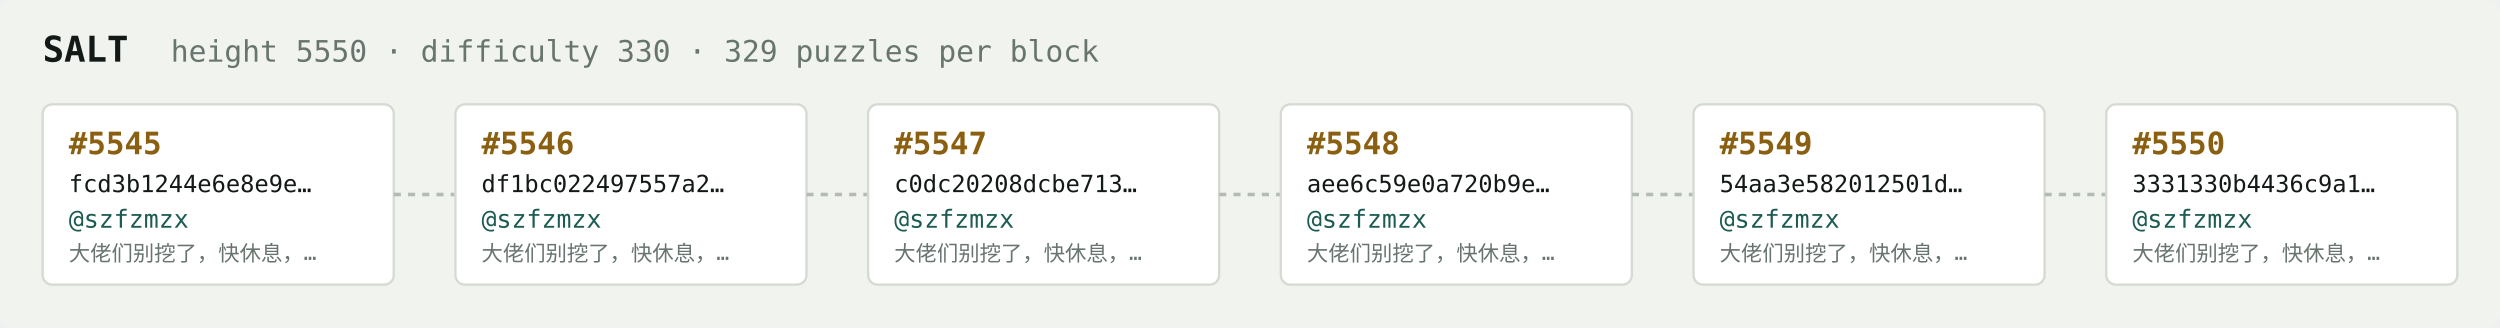
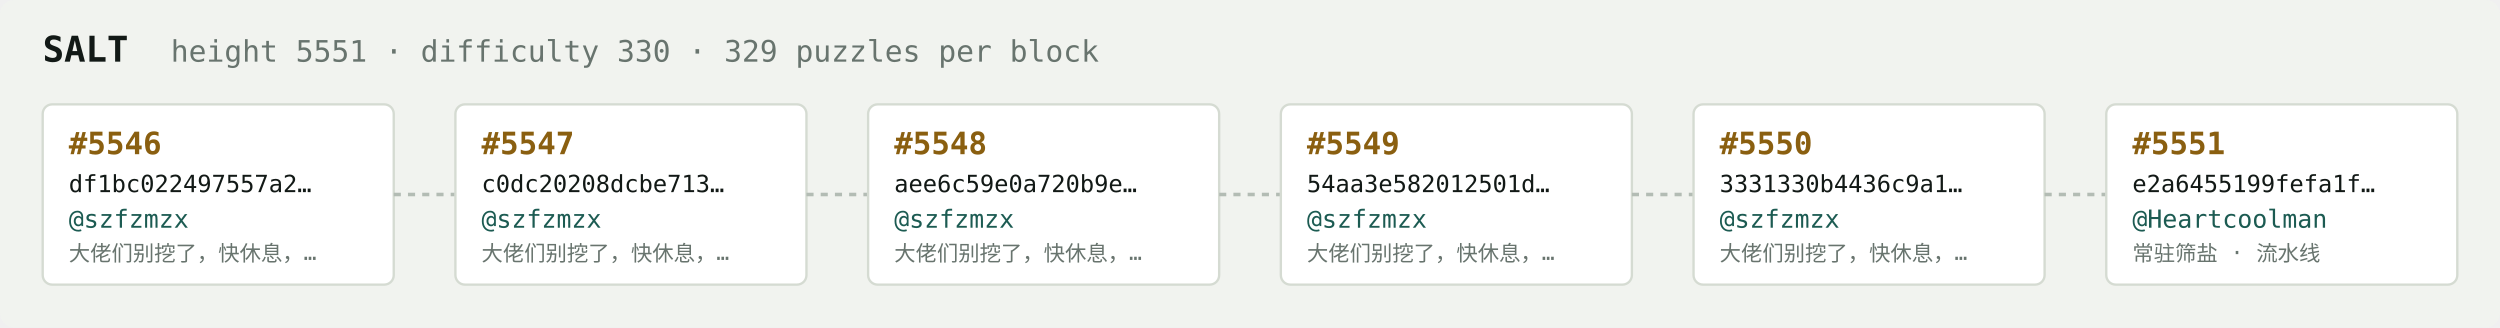
<svg xmlns="http://www.w3.org/2000/svg" width="1054" height="138" viewBox="0 0 1054 138" font-family="ui-monospace,SFMono-Regular,Menlo,monospace">
  <rect fill="#f1f3ef" width="1054" height="138" rx="6" />
  <text x="18" y="26" fill="#121916" font-size="15" font-weight="700">SALT</text>
-   <text x="72" y="26" fill="#68746e" font-size="12.5">height 5550 · difficulty 330 · 329 puzzles per block</text>
+   <text x="72" y="26" fill="#68746e" font-size="12.5">height 5551 · difficulty 330 · 329 puzzles per block</text>
  <rect x="18" y="44" width="148" height="76" rx="4" fill="#ffffff" stroke="#d5dbd2" stroke-width="1" />
-   <text x="29" y="65" fill="#8a5f10" font-size="13" font-weight="700">#5545</text>
-   <text x="29" y="81" fill="#121916" font-size="10">fcd3b1244e6e8e9e…</text>
+   <text x="29" y="65" fill="#8a5f10" font-size="13" font-weight="700">#5546</text>
+   <text x="29" y="81" fill="#121916" font-size="10">df1bc022497557a2…</text>
  <text x="29" y="96" fill="#1c5b52" font-size="10.5">@szfzmzx</text>
  <text x="29" y="110" fill="#68746e" font-size="9">大佬们别挖了，快休息，…</text>
  <line x1="166" y1="82.0" x2="192" y2="82.0" stroke="#b3bcb4" stroke-width="1.5" stroke-dasharray="3 3" />
  <rect x="192" y="44" width="148" height="76" rx="4" fill="#ffffff" stroke="#d5dbd2" stroke-width="1" />
-   <text x="203" y="65" fill="#8a5f10" font-size="13" font-weight="700">#5546</text>
-   <text x="203" y="81" fill="#121916" font-size="10">df1bc022497557a2…</text>
+   <text x="203" y="65" fill="#8a5f10" font-size="13" font-weight="700">#5547</text>
+   <text x="203" y="81" fill="#121916" font-size="10">c0dc20208dcbe713…</text>
  <text x="203" y="96" fill="#1c5b52" font-size="10.5">@szfzmzx</text>
  <text x="203" y="110" fill="#68746e" font-size="9">大佬们别挖了，快休息，…</text>
  <line x1="340" y1="82.0" x2="366" y2="82.0" stroke="#b3bcb4" stroke-width="1.5" stroke-dasharray="3 3" />
  <rect x="366" y="44" width="148" height="76" rx="4" fill="#ffffff" stroke="#d5dbd2" stroke-width="1" />
-   <text x="377" y="65" fill="#8a5f10" font-size="13" font-weight="700">#5547</text>
-   <text x="377" y="81" fill="#121916" font-size="10">c0dc20208dcbe713…</text>
+   <text x="377" y="65" fill="#8a5f10" font-size="13" font-weight="700">#5548</text>
+   <text x="377" y="81" fill="#121916" font-size="10">aee6c59e0a720b9e…</text>
  <text x="377" y="96" fill="#1c5b52" font-size="10.5">@szfzmzx</text>
  <text x="377" y="110" fill="#68746e" font-size="9">大佬们别挖了，快休息，…</text>
  <line x1="514" y1="82.0" x2="540" y2="82.0" stroke="#b3bcb4" stroke-width="1.5" stroke-dasharray="3 3" />
  <rect x="540" y="44" width="148" height="76" rx="4" fill="#ffffff" stroke="#d5dbd2" stroke-width="1" />
-   <text x="551" y="65" fill="#8a5f10" font-size="13" font-weight="700">#5548</text>
-   <text x="551" y="81" fill="#121916" font-size="10">aee6c59e0a720b9e…</text>
+   <text x="551" y="65" fill="#8a5f10" font-size="13" font-weight="700">#5549</text>
+   <text x="551" y="81" fill="#121916" font-size="10">54aa3e582012501d…</text>
  <text x="551" y="96" fill="#1c5b52" font-size="10.5">@szfzmzx</text>
  <text x="551" y="110" fill="#68746e" font-size="9">大佬们别挖了，快休息，…</text>
  <line x1="688" y1="82.0" x2="714" y2="82.0" stroke="#b3bcb4" stroke-width="1.5" stroke-dasharray="3 3" />
  <rect x="714" y="44" width="148" height="76" rx="4" fill="#ffffff" stroke="#d5dbd2" stroke-width="1" />
-   <text x="725" y="65" fill="#8a5f10" font-size="13" font-weight="700">#5549</text>
-   <text x="725" y="81" fill="#121916" font-size="10">54aa3e582012501d…</text>
+   <text x="725" y="65" fill="#8a5f10" font-size="13" font-weight="700">#5550</text>
+   <text x="725" y="81" fill="#121916" font-size="10">3331330b4436c9a1…</text>
  <text x="725" y="96" fill="#1c5b52" font-size="10.5">@szfzmzx</text>
  <text x="725" y="110" fill="#68746e" font-size="9">大佬们别挖了，快休息，…</text>
  <line x1="862" y1="82.0" x2="888" y2="82.0" stroke="#b3bcb4" stroke-width="1.5" stroke-dasharray="3 3" />
  <rect x="888" y="44" width="148" height="76" rx="4" fill="#ffffff" stroke="#d5dbd2" stroke-width="1" />
-   <text x="899" y="65" fill="#8a5f10" font-size="13" font-weight="700">#5550</text>
-   <text x="899" y="81" fill="#121916" font-size="10">3331330b4436c9a1…</text>
-   <text x="899" y="96" fill="#1c5b52" font-size="10.5">@szfzmzx</text>
-   <text x="899" y="110" fill="#68746e" font-size="9">大佬们别挖了，快休息，…</text>
+   <text x="899" y="65" fill="#8a5f10" font-size="13" font-weight="700">#5551</text>
+   <text x="899" y="81" fill="#121916" font-size="10">e2a6455199fefa1f…</text>
+   <text x="899" y="96" fill="#1c5b52" font-size="10.5">@Heartcoolman</text>
+   <text x="899" y="110" fill="#68746e" font-size="9">常驻筛盐 · 流水线</text>
</svg>
